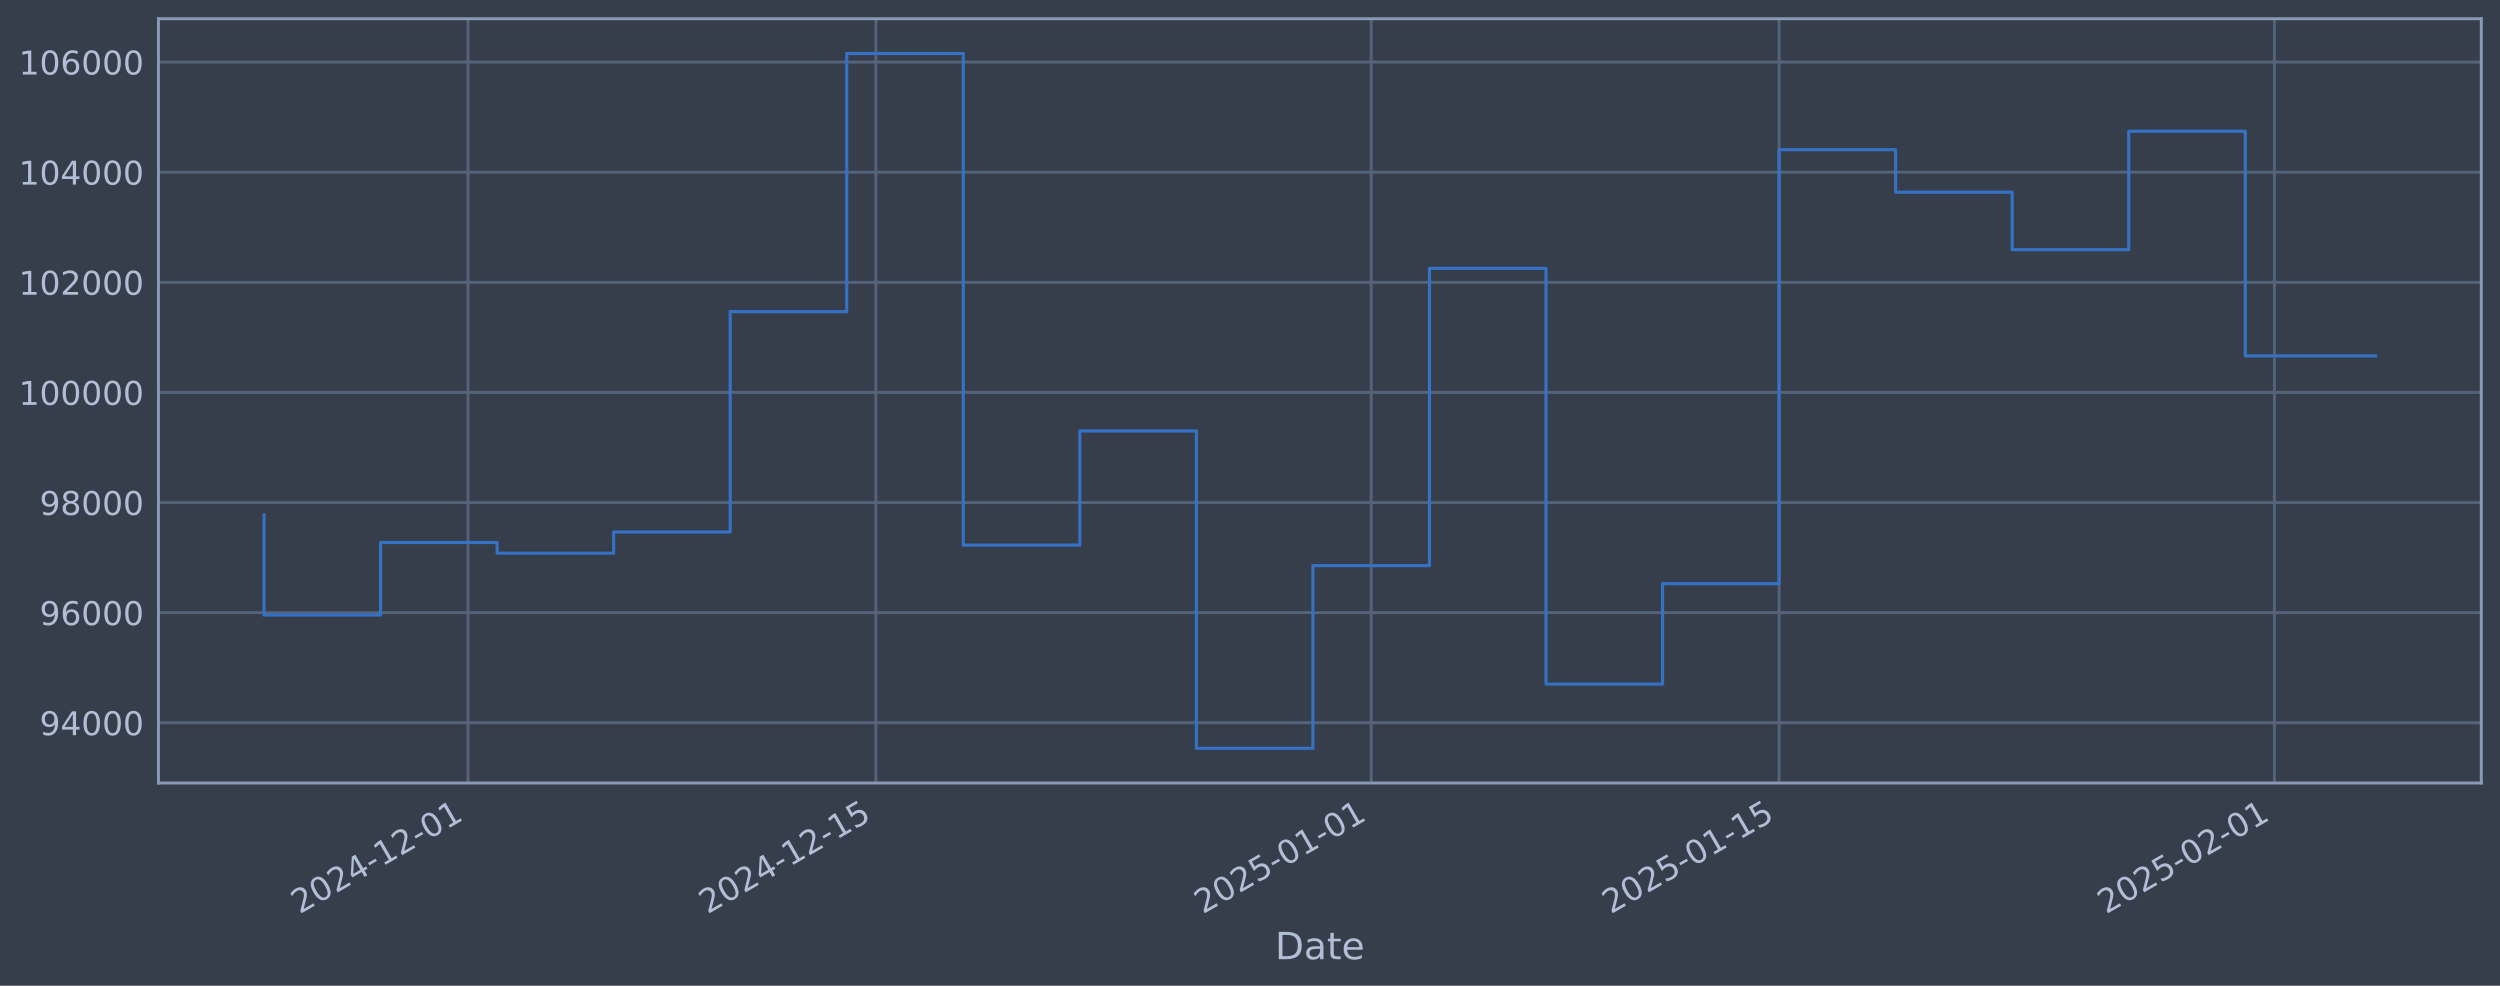
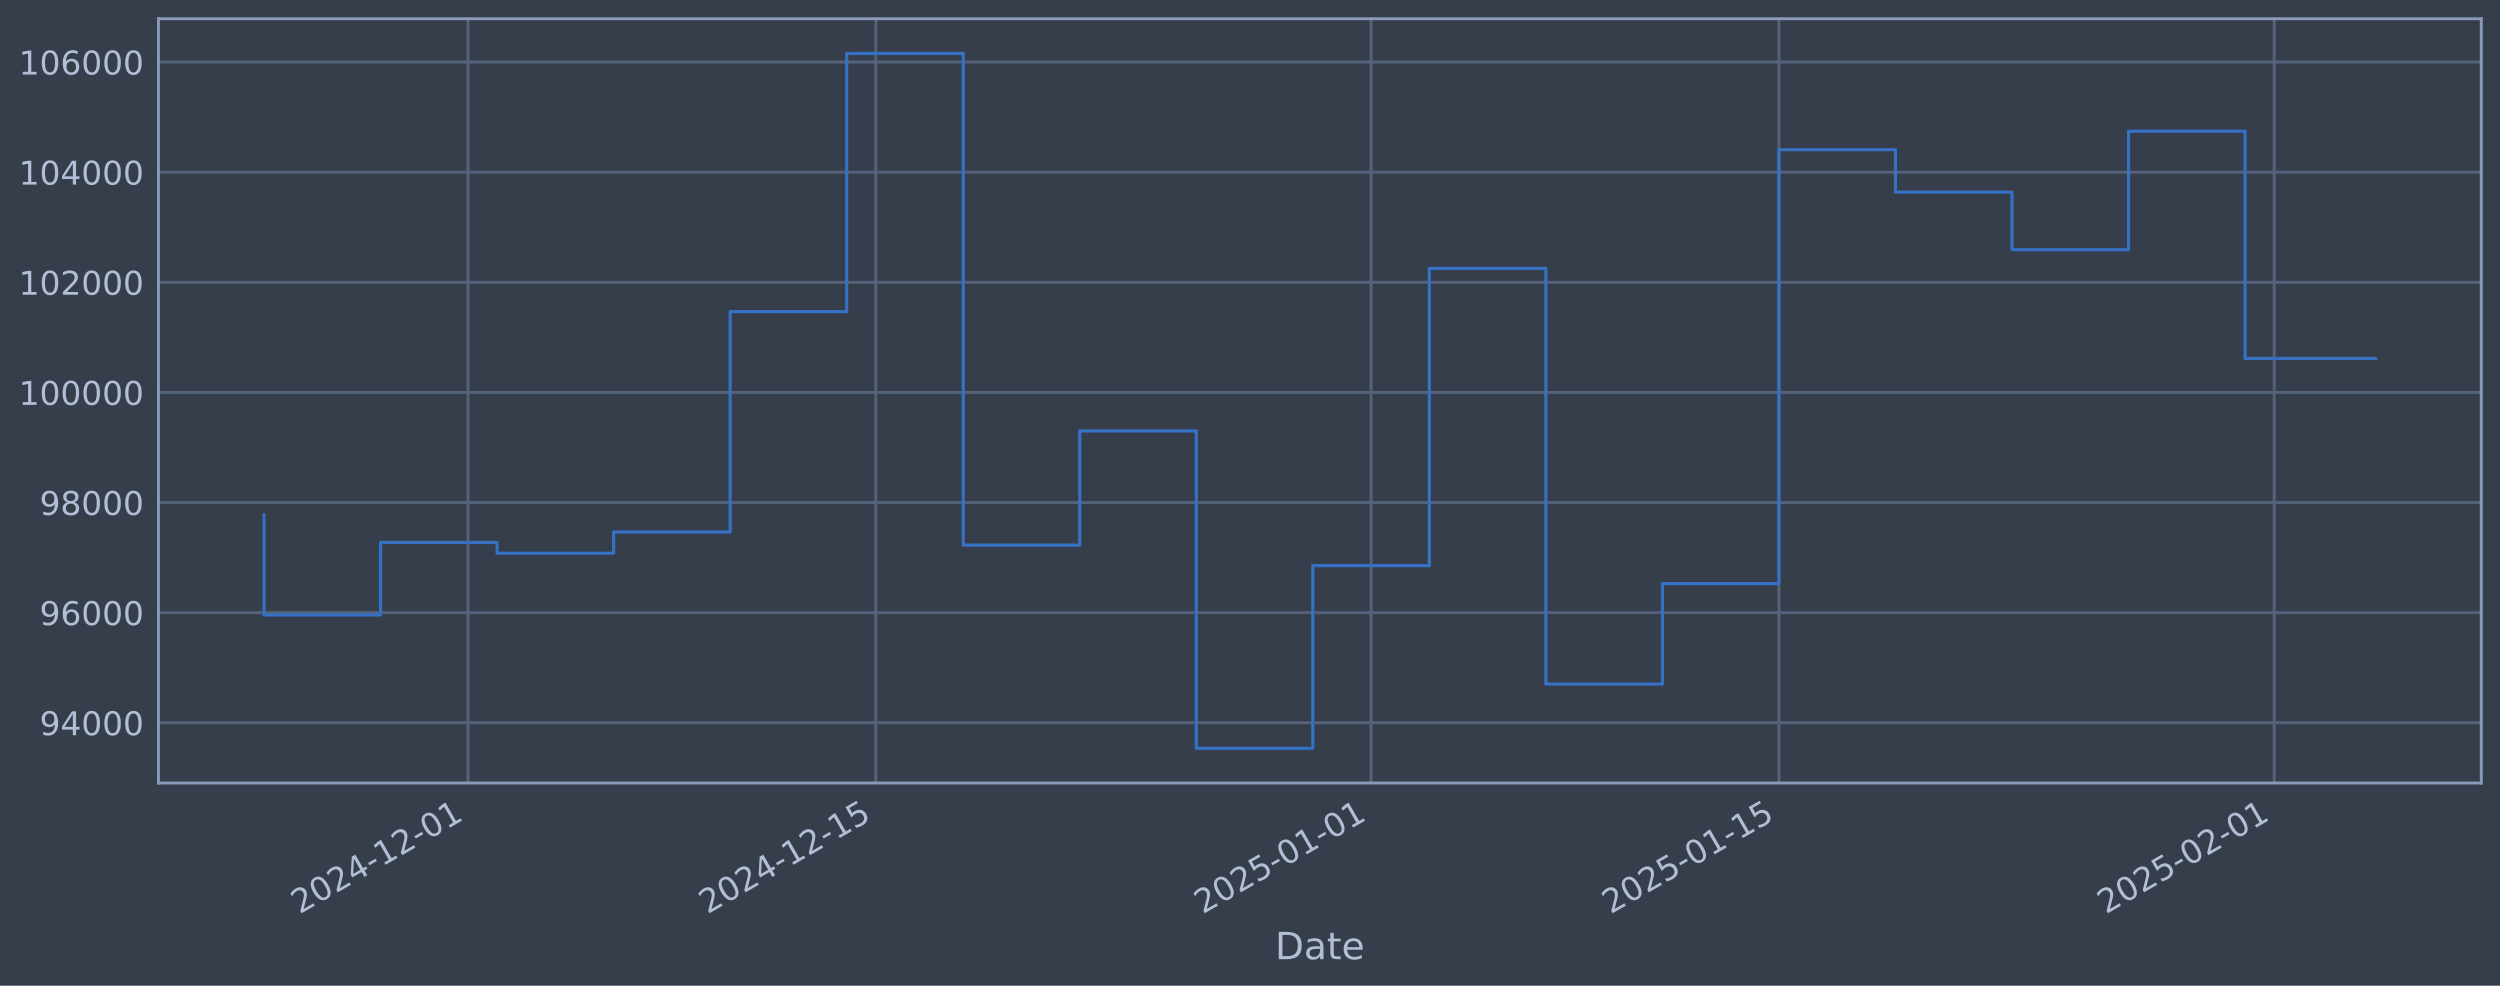
<svg xmlns="http://www.w3.org/2000/svg" xmlns:xlink="http://www.w3.org/1999/xlink" width="960.9pt" height="378.87pt" viewBox="0 0 960.9 378.87" version="1.1">
  <defs>
    <style type="text/css">*{stroke-linejoin: round; stroke-linecap: butt}</style>
  </defs>
  <g id="figure_1">
    <g id="patch_1">
      <path d="M 0 378.87  L 960.9 378.87  L 960.9 0  L 0 0  z " style="fill: #373e4b" />
    </g>
    <g id="axes_1">
      <g id="patch_2">
        <path d="M 60.901 300.96  L 953.701 300.96  L 953.701 7.2  L 60.901 7.2  z " style="fill: #373e4b" />
      </g>
      <g id="matplotlib.axis_1">
        <g id="xtick_1">
          <g id="line2d_1">
-             <path d="M 179.873 300.96  L 179.873 7.2  " clip-path="url(#p1a6405fae7)" style="fill: none; stroke: #546379; stroke-width: 1.12; stroke-linecap: square" />
+             <path d="M 179.866 300.96  L 179.866 7.2  " clip-path="url(#p945b102781)" style="fill: none; stroke: #546379; stroke-width: 1.12; stroke-linecap: square" />
          </g>
          <g id="line2d_2" />
          <g id="text_1">
-             <g style="fill: #b1bed6" transform="translate(115.1475 351.4642) rotate(-30) scale(0.126 -0.126)">
+             <g style="fill: #b1bed6" transform="translate(115.1406 351.4642) rotate(-30) scale(0.126 -0.126)">
              <defs>
                <path id="DejaVuSans-32" d="M 1228 531  L 3431 531  L 3431 0  L 469 0  L 469 531  Q 828 903 1448 1529  Q 2069 2156 2228 2338  Q 2531 2678 2651 2914  Q 2772 3150 2772 3378  Q 2772 3750 2511 3984  Q 2250 4219 1831 4219  Q 1534 4219 1204 4116  Q 875 4013 500 3803  L 500 4441  Q 881 4594 1212 4672  Q 1544 4750 1819 4750  Q 2544 4750 2975 4387  Q 3406 4025 3406 3419  Q 3406 3131 3298 2873  Q 3191 2616 2906 2266  Q 2828 2175 2409 1742  Q 1991 1309 1228 531  z " transform="scale(0.015625)" />
                <path id="DejaVuSans-30" d="M 2034 4250  Q 1547 4250 1301 3770  Q 1056 3291 1056 2328  Q 1056 1369 1301 889  Q 1547 409 2034 409  Q 2525 409 2770 889  Q 3016 1369 3016 2328  Q 3016 3291 2770 3770  Q 2525 4250 2034 4250  z M 2034 4750  Q 2819 4750 3233 4129  Q 3647 3509 3647 2328  Q 3647 1150 3233 529  Q 2819 -91 2034 -91  Q 1250 -91 836 529  Q 422 1150 422 2328  Q 422 3509 836 4129  Q 1250 4750 2034 4750  z " transform="scale(0.015625)" />
                <path id="DejaVuSans-34" d="M 2419 4116  L 825 1625  L 2419 1625  L 2419 4116  z M 2253 4666  L 3047 4666  L 3047 1625  L 3713 1625  L 3713 1100  L 3047 1100  L 3047 0  L 2419 0  L 2419 1100  L 313 1100  L 313 1709  L 2253 4666  z " transform="scale(0.015625)" />
                <path id="DejaVuSans-2d" d="M 313 2009  L 1997 2009  L 1997 1497  L 313 1497  L 313 2009  z " transform="scale(0.015625)" />
                <path id="DejaVuSans-31" d="M 794 531  L 1825 531  L 1825 4091  L 703 3866  L 703 4441  L 1819 4666  L 2450 4666  L 2450 531  L 3481 531  L 3481 0  L 794 0  L 794 531  z " transform="scale(0.015625)" />
              </defs>
              <use xlink:href="#DejaVuSans-32" />
              <use xlink:href="#DejaVuSans-30" transform="translate(63.62305 0)" />
              <use xlink:href="#DejaVuSans-32" transform="translate(127.2461 0)" />
              <use xlink:href="#DejaVuSans-34" transform="translate(190.8691 0)" />
              <use xlink:href="#DejaVuSans-2d" transform="translate(254.4922 0)" />
              <use xlink:href="#DejaVuSans-31" transform="translate(290.5762 0)" />
              <use xlink:href="#DejaVuSans-32" transform="translate(354.1992 0)" />
              <use xlink:href="#DejaVuSans-2d" transform="translate(417.8223 0)" />
              <use xlink:href="#DejaVuSans-30" transform="translate(453.9062 0)" />
              <use xlink:href="#DejaVuSans-31" transform="translate(517.5293 0)" />
            </g>
          </g>
        </g>
        <g id="xtick_2">
          <g id="line2d_3">
-             <path d="M 336.654 300.96  L 336.654 7.2  " clip-path="url(#p1a6405fae7)" style="fill: none; stroke: #546379; stroke-width: 1.12; stroke-linecap: square" />
+             <path d="M 336.634 300.96  L 336.634 7.2  " clip-path="url(#p945b102781)" style="fill: none; stroke: #546379; stroke-width: 1.12; stroke-linecap: square" />
          </g>
          <g id="line2d_4" />
          <g id="text_2">
-             <g style="fill: #b1bed6" transform="translate(271.9289 351.4642) rotate(-30) scale(0.126 -0.126)">
+             <g style="fill: #b1bed6" transform="translate(271.9083 351.4642) rotate(-30) scale(0.126 -0.126)">
              <defs>
                <path id="DejaVuSans-35" d="M 691 4666  L 3169 4666  L 3169 4134  L 1269 4134  L 1269 2991  Q 1406 3038 1543 3061  Q 1681 3084 1819 3084  Q 2600 3084 3056 2656  Q 3513 2228 3513 1497  Q 3513 744 3044 326  Q 2575 -91 1722 -91  Q 1428 -91 1123 -41  Q 819 9 494 109  L 494 744  Q 775 591 1075 516  Q 1375 441 1709 441  Q 2250 441 2565 725  Q 2881 1009 2881 1497  Q 2881 1984 2565 2268  Q 2250 2553 1709 2553  Q 1456 2553 1204 2497  Q 953 2441 691 2322  L 691 4666  z " transform="scale(0.015625)" />
              </defs>
              <use xlink:href="#DejaVuSans-32" />
              <use xlink:href="#DejaVuSans-30" transform="translate(63.62305 0)" />
              <use xlink:href="#DejaVuSans-32" transform="translate(127.2461 0)" />
              <use xlink:href="#DejaVuSans-34" transform="translate(190.8691 0)" />
              <use xlink:href="#DejaVuSans-2d" transform="translate(254.4922 0)" />
              <use xlink:href="#DejaVuSans-31" transform="translate(290.5762 0)" />
              <use xlink:href="#DejaVuSans-32" transform="translate(354.1992 0)" />
              <use xlink:href="#DejaVuSans-2d" transform="translate(417.8223 0)" />
              <use xlink:href="#DejaVuSans-31" transform="translate(453.9062 0)" />
              <use xlink:href="#DejaVuSans-35" transform="translate(517.5293 0)" />
            </g>
          </g>
        </g>
        <g id="xtick_3">
          <g id="line2d_5">
-             <path d="M 527.032 300.96  L 527.032 7.2  " clip-path="url(#p1a6405fae7)" style="fill: none; stroke: #546379; stroke-width: 1.12; stroke-linecap: square" />
+             <path d="M 526.995 300.96  L 526.995 7.2  " clip-path="url(#p945b102781)" style="fill: none; stroke: #546379; stroke-width: 1.12; stroke-linecap: square" />
          </g>
          <g id="line2d_6" />
          <g id="text_3">
-             <g style="fill: #b1bed6" transform="translate(462.3063 351.4642) rotate(-30) scale(0.126 -0.126)">
+             <g style="fill: #b1bed6" transform="translate(462.269 351.4642) rotate(-30) scale(0.126 -0.126)">
              <use xlink:href="#DejaVuSans-32" />
              <use xlink:href="#DejaVuSans-30" transform="translate(63.62305 0)" />
              <use xlink:href="#DejaVuSans-32" transform="translate(127.2461 0)" />
              <use xlink:href="#DejaVuSans-35" transform="translate(190.8691 0)" />
              <use xlink:href="#DejaVuSans-2d" transform="translate(254.4922 0)" />
              <use xlink:href="#DejaVuSans-30" transform="translate(290.5762 0)" />
              <use xlink:href="#DejaVuSans-31" transform="translate(354.1992 0)" />
              <use xlink:href="#DejaVuSans-2d" transform="translate(417.8223 0)" />
              <use xlink:href="#DejaVuSans-30" transform="translate(453.9062 0)" />
              <use xlink:href="#DejaVuSans-31" transform="translate(517.5293 0)" />
            </g>
          </g>
        </g>
        <g id="xtick_4">
          <g id="line2d_7">
-             <path d="M 683.813 300.96  L 683.813 7.2  " clip-path="url(#p1a6405fae7)" style="fill: none; stroke: #546379; stroke-width: 1.12; stroke-linecap: square" />
+             <path d="M 683.762 300.96  L 683.762 7.2  " clip-path="url(#p945b102781)" style="fill: none; stroke: #546379; stroke-width: 1.12; stroke-linecap: square" />
          </g>
          <g id="line2d_8" />
          <g id="text_4">
-             <g style="fill: #b1bed6" transform="translate(619.0877 351.4642) rotate(-30) scale(0.126 -0.126)">
+             <g style="fill: #b1bed6" transform="translate(619.0366 351.4642) rotate(-30) scale(0.126 -0.126)">
              <use xlink:href="#DejaVuSans-32" />
              <use xlink:href="#DejaVuSans-30" transform="translate(63.62305 0)" />
              <use xlink:href="#DejaVuSans-32" transform="translate(127.2461 0)" />
              <use xlink:href="#DejaVuSans-35" transform="translate(190.8691 0)" />
              <use xlink:href="#DejaVuSans-2d" transform="translate(254.4922 0)" />
              <use xlink:href="#DejaVuSans-30" transform="translate(290.5762 0)" />
              <use xlink:href="#DejaVuSans-31" transform="translate(354.1992 0)" />
              <use xlink:href="#DejaVuSans-2d" transform="translate(417.8223 0)" />
              <use xlink:href="#DejaVuSans-31" transform="translate(453.9062 0)" />
              <use xlink:href="#DejaVuSans-35" transform="translate(517.5293 0)" />
            </g>
          </g>
        </g>
        <g id="xtick_5">
          <g id="line2d_9">
-             <path d="M 874.191 300.96  L 874.191 7.2  " clip-path="url(#p1a6405fae7)" style="fill: none; stroke: #546379; stroke-width: 1.12; stroke-linecap: square" />
+             <path d="M 874.123 300.96  L 874.123 7.2  " clip-path="url(#p945b102781)" style="fill: none; stroke: #546379; stroke-width: 1.12; stroke-linecap: square" />
          </g>
          <g id="line2d_10" />
          <g id="text_5">
-             <g style="fill: #b1bed6" transform="translate(809.4651 351.4642) rotate(-30) scale(0.126 -0.126)">
+             <g style="fill: #b1bed6" transform="translate(809.3974 351.4642) rotate(-30) scale(0.126 -0.126)">
              <use xlink:href="#DejaVuSans-32" />
              <use xlink:href="#DejaVuSans-30" transform="translate(63.62305 0)" />
              <use xlink:href="#DejaVuSans-32" transform="translate(127.2461 0)" />
              <use xlink:href="#DejaVuSans-35" transform="translate(190.8691 0)" />
              <use xlink:href="#DejaVuSans-2d" transform="translate(254.4922 0)" />
              <use xlink:href="#DejaVuSans-30" transform="translate(290.5762 0)" />
              <use xlink:href="#DejaVuSans-32" transform="translate(354.1992 0)" />
              <use xlink:href="#DejaVuSans-2d" transform="translate(417.8223 0)" />
              <use xlink:href="#DejaVuSans-30" transform="translate(453.9062 0)" />
              <use xlink:href="#DejaVuSans-31" transform="translate(517.5293 0)" />
            </g>
          </g>
        </g>
        <g id="text_6">
          <g style="fill: #b1bed6" transform="translate(490.0914 368.6753) scale(0.144 -0.144)">
            <defs>
              <path id="DejaVuSans-44" d="M 1259 4147  L 1259 519  L 2022 519  Q 2988 519 3436 956  Q 3884 1394 3884 2338  Q 3884 3275 3436 3711  Q 2988 4147 2022 4147  L 1259 4147  z M 628 4666  L 1925 4666  Q 3281 4666 3915 4102  Q 4550 3538 4550 2338  Q 4550 1131 3912 565  Q 3275 0 1925 0  L 628 0  L 628 4666  z " transform="scale(0.015625)" />
              <path id="DejaVuSans-61" d="M 2194 1759  Q 1497 1759 1228 1600  Q 959 1441 959 1056  Q 959 750 1161 570  Q 1363 391 1709 391  Q 2188 391 2477 730  Q 2766 1069 2766 1631  L 2766 1759  L 2194 1759  z M 3341 1997  L 3341 0  L 2766 0  L 2766 531  Q 2569 213 2275 61  Q 1981 -91 1556 -91  Q 1019 -91 701 211  Q 384 513 384 1019  Q 384 1609 779 1909  Q 1175 2209 1959 2209  L 2766 2209  L 2766 2266  Q 2766 2663 2505 2880  Q 2244 3097 1772 3097  Q 1472 3097 1187 3025  Q 903 2953 641 2809  L 641 3341  Q 956 3463 1253 3523  Q 1550 3584 1831 3584  Q 2591 3584 2966 3190  Q 3341 2797 3341 1997  z " transform="scale(0.015625)" />
              <path id="DejaVuSans-74" d="M 1172 4494  L 1172 3500  L 2356 3500  L 2356 3053  L 1172 3053  L 1172 1153  Q 1172 725 1289 603  Q 1406 481 1766 481  L 2356 481  L 2356 0  L 1766 0  Q 1100 0 847 248  Q 594 497 594 1153  L 594 3053  L 172 3053  L 172 3500  L 594 3500  L 594 4494  L 1172 4494  z " transform="scale(0.015625)" />
              <path id="DejaVuSans-65" d="M 3597 1894  L 3597 1613  L 953 1613  Q 991 1019 1311 708  Q 1631 397 2203 397  Q 2534 397 2845 478  Q 3156 559 3463 722  L 3463 178  Q 3153 47 2828 -22  Q 2503 -91 2169 -91  Q 1331 -91 842 396  Q 353 884 353 1716  Q 353 2575 817 3079  Q 1281 3584 2069 3584  Q 2775 3584 3186 3129  Q 3597 2675 3597 1894  z M 3022 2063  Q 3016 2534 2758 2815  Q 2500 3097 2075 3097  Q 1594 3097 1305 2825  Q 1016 2553 972 2059  L 3022 2063  z " transform="scale(0.015625)" />
            </defs>
            <use xlink:href="#DejaVuSans-44" />
            <use xlink:href="#DejaVuSans-61" transform="translate(77.00195 0)" />
            <use xlink:href="#DejaVuSans-74" transform="translate(138.2812 0)" />
            <use xlink:href="#DejaVuSans-65" transform="translate(177.4902 0)" />
          </g>
        </g>
      </g>
      <g id="matplotlib.axis_2">
        <g id="ytick_1">
          <g id="line2d_11">
-             <path d="M 60.901 277.797  L 953.701 277.797  " clip-path="url(#p1a6405fae7)" style="fill: none; stroke: #546379; stroke-width: 1.12; stroke-linecap: square" />
+             <path d="M 60.901 277.797  L 953.701 277.797  " clip-path="url(#p945b102781)" style="fill: none; stroke: #546379; stroke-width: 1.12; stroke-linecap: square" />
          </g>
          <g id="line2d_12" />
          <g id="text_7">
            <g style="fill: #b1bed6" transform="translate(15.21675 282.5841) scale(0.126 -0.126)">
              <defs>
                <path id="DejaVuSans-39" d="M 703 97  L 703 672  Q 941 559 1184 500  Q 1428 441 1663 441  Q 2288 441 2617 861  Q 2947 1281 2994 2138  Q 2813 1869 2534 1725  Q 2256 1581 1919 1581  Q 1219 1581 811 2004  Q 403 2428 403 3163  Q 403 3881 828 4315  Q 1253 4750 1959 4750  Q 2769 4750 3195 4129  Q 3622 3509 3622 2328  Q 3622 1225 3098 567  Q 2575 -91 1691 -91  Q 1453 -91 1209 -44  Q 966 3 703 97  z M 1959 2075  Q 2384 2075 2632 2365  Q 2881 2656 2881 3163  Q 2881 3666 2632 3958  Q 2384 4250 1959 4250  Q 1534 4250 1286 3958  Q 1038 3666 1038 3163  Q 1038 2656 1286 2365  Q 1534 2075 1959 2075  z " transform="scale(0.015625)" />
              </defs>
              <use xlink:href="#DejaVuSans-39" />
              <use xlink:href="#DejaVuSans-34" transform="translate(63.62305 0)" />
              <use xlink:href="#DejaVuSans-30" transform="translate(127.2461 0)" />
              <use xlink:href="#DejaVuSans-30" transform="translate(190.8691 0)" />
              <use xlink:href="#DejaVuSans-30" transform="translate(254.4922 0)" />
            </g>
          </g>
        </g>
        <g id="ytick_2">
          <g id="line2d_13">
-             <path d="M 60.901 235.473  L 953.701 235.473  " clip-path="url(#p1a6405fae7)" style="fill: none; stroke: #546379; stroke-width: 1.12; stroke-linecap: square" />
+             <path d="M 60.901 235.473  L 953.701 235.473  " clip-path="url(#p945b102781)" style="fill: none; stroke: #546379; stroke-width: 1.12; stroke-linecap: square" />
          </g>
          <g id="line2d_14" />
          <g id="text_8">
            <g style="fill: #b1bed6" transform="translate(15.21675 240.2602) scale(0.126 -0.126)">
              <defs>
                <path id="DejaVuSans-36" d="M 2113 2584  Q 1688 2584 1439 2293  Q 1191 2003 1191 1497  Q 1191 994 1439 701  Q 1688 409 2113 409  Q 2538 409 2786 701  Q 3034 994 3034 1497  Q 3034 2003 2786 2293  Q 2538 2584 2113 2584  z M 3366 4563  L 3366 3988  Q 3128 4100 2886 4159  Q 2644 4219 2406 4219  Q 1781 4219 1451 3797  Q 1122 3375 1075 2522  Q 1259 2794 1537 2939  Q 1816 3084 2150 3084  Q 2853 3084 3261 2657  Q 3669 2231 3669 1497  Q 3669 778 3244 343  Q 2819 -91 2113 -91  Q 1303 -91 875 529  Q 447 1150 447 2328  Q 447 3434 972 4092  Q 1497 4750 2381 4750  Q 2619 4750 2861 4703  Q 3103 4656 3366 4563  z " transform="scale(0.015625)" />
              </defs>
              <use xlink:href="#DejaVuSans-39" />
              <use xlink:href="#DejaVuSans-36" transform="translate(63.62305 0)" />
              <use xlink:href="#DejaVuSans-30" transform="translate(127.2461 0)" />
              <use xlink:href="#DejaVuSans-30" transform="translate(190.8691 0)" />
              <use xlink:href="#DejaVuSans-30" transform="translate(254.4922 0)" />
            </g>
          </g>
        </g>
        <g id="ytick_3">
          <g id="line2d_15">
-             <path d="M 60.901 193.149  L 953.701 193.149  " clip-path="url(#p1a6405fae7)" style="fill: none; stroke: #546379; stroke-width: 1.12; stroke-linecap: square" />
+             <path d="M 60.901 193.149  L 953.701 193.149  " clip-path="url(#p945b102781)" style="fill: none; stroke: #546379; stroke-width: 1.12; stroke-linecap: square" />
          </g>
          <g id="line2d_16" />
          <g id="text_9">
            <g style="fill: #b1bed6" transform="translate(15.21675 197.9364) scale(0.126 -0.126)">
              <defs>
                <path id="DejaVuSans-38" d="M 2034 2216  Q 1584 2216 1326 1975  Q 1069 1734 1069 1313  Q 1069 891 1326 650  Q 1584 409 2034 409  Q 2484 409 2743 651  Q 3003 894 3003 1313  Q 3003 1734 2745 1975  Q 2488 2216 2034 2216  z M 1403 2484  Q 997 2584 770 2862  Q 544 3141 544 3541  Q 544 4100 942 4425  Q 1341 4750 2034 4750  Q 2731 4750 3128 4425  Q 3525 4100 3525 3541  Q 3525 3141 3298 2862  Q 3072 2584 2669 2484  Q 3125 2378 3379 2068  Q 3634 1759 3634 1313  Q 3634 634 3220 271  Q 2806 -91 2034 -91  Q 1263 -91 848 271  Q 434 634 434 1313  Q 434 1759 690 2068  Q 947 2378 1403 2484  z M 1172 3481  Q 1172 3119 1398 2916  Q 1625 2713 2034 2713  Q 2441 2713 2670 2916  Q 2900 3119 2900 3481  Q 2900 3844 2670 4047  Q 2441 4250 2034 4250  Q 1625 4250 1398 4047  Q 1172 3844 1172 3481  z " transform="scale(0.015625)" />
              </defs>
              <use xlink:href="#DejaVuSans-39" />
              <use xlink:href="#DejaVuSans-38" transform="translate(63.62305 0)" />
              <use xlink:href="#DejaVuSans-30" transform="translate(127.2461 0)" />
              <use xlink:href="#DejaVuSans-30" transform="translate(190.8691 0)" />
              <use xlink:href="#DejaVuSans-30" transform="translate(254.4922 0)" />
            </g>
          </g>
        </g>
        <g id="ytick_4">
          <g id="line2d_17">
-             <path d="M 60.901 150.826  L 953.701 150.826  " clip-path="url(#p1a6405fae7)" style="fill: none; stroke: #546379; stroke-width: 1.12; stroke-linecap: square" />
+             <path d="M 60.901 150.826  L 953.701 150.826  " clip-path="url(#p945b102781)" style="fill: none; stroke: #546379; stroke-width: 1.12; stroke-linecap: square" />
          </g>
          <g id="line2d_18" />
          <g id="text_10">
            <g style="fill: #b1bed6" transform="translate(7.2 155.6126) scale(0.126 -0.126)">
              <use xlink:href="#DejaVuSans-31" />
              <use xlink:href="#DejaVuSans-30" transform="translate(63.62305 0)" />
              <use xlink:href="#DejaVuSans-30" transform="translate(127.2461 0)" />
              <use xlink:href="#DejaVuSans-30" transform="translate(190.8691 0)" />
              <use xlink:href="#DejaVuSans-30" transform="translate(254.4922 0)" />
              <use xlink:href="#DejaVuSans-30" transform="translate(318.1152 0)" />
            </g>
          </g>
        </g>
        <g id="ytick_5">
          <g id="line2d_19">
-             <path d="M 60.901 108.502  L 953.701 108.502  " clip-path="url(#p1a6405fae7)" style="fill: none; stroke: #546379; stroke-width: 1.12; stroke-linecap: square" />
+             <path d="M 60.901 108.502  L 953.701 108.502  " clip-path="url(#p945b102781)" style="fill: none; stroke: #546379; stroke-width: 1.12; stroke-linecap: square" />
          </g>
          <g id="line2d_20" />
          <g id="text_11">
            <g style="fill: #b1bed6" transform="translate(7.2 113.2888) scale(0.126 -0.126)">
              <use xlink:href="#DejaVuSans-31" />
              <use xlink:href="#DejaVuSans-30" transform="translate(63.62305 0)" />
              <use xlink:href="#DejaVuSans-32" transform="translate(127.2461 0)" />
              <use xlink:href="#DejaVuSans-30" transform="translate(190.8691 0)" />
              <use xlink:href="#DejaVuSans-30" transform="translate(254.4922 0)" />
              <use xlink:href="#DejaVuSans-30" transform="translate(318.1152 0)" />
            </g>
          </g>
        </g>
        <g id="ytick_6">
          <g id="line2d_21">
-             <path d="M 60.901 66.178  L 953.701 66.178  " clip-path="url(#p1a6405fae7)" style="fill: none; stroke: #546379; stroke-width: 1.12; stroke-linecap: square" />
+             <path d="M 60.901 66.178  L 953.701 66.178  " clip-path="url(#p945b102781)" style="fill: none; stroke: #546379; stroke-width: 1.12; stroke-linecap: square" />
          </g>
          <g id="line2d_22" />
          <g id="text_12">
            <g style="fill: #b1bed6" transform="translate(7.2 70.96502) scale(0.126 -0.126)">
              <use xlink:href="#DejaVuSans-31" />
              <use xlink:href="#DejaVuSans-30" transform="translate(63.62305 0)" />
              <use xlink:href="#DejaVuSans-34" transform="translate(127.2461 0)" />
              <use xlink:href="#DejaVuSans-30" transform="translate(190.8691 0)" />
              <use xlink:href="#DejaVuSans-30" transform="translate(254.4922 0)" />
              <use xlink:href="#DejaVuSans-30" transform="translate(318.1152 0)" />
            </g>
          </g>
        </g>
        <g id="ytick_7">
          <g id="line2d_23">
-             <path d="M 60.901 23.854  L 953.701 23.854  " clip-path="url(#p1a6405fae7)" style="fill: none; stroke: #546379; stroke-width: 1.12; stroke-linecap: square" />
+             <path d="M 60.901 23.854  L 953.701 23.854  " clip-path="url(#p945b102781)" style="fill: none; stroke: #546379; stroke-width: 1.12; stroke-linecap: square" />
          </g>
          <g id="line2d_24" />
          <g id="text_13">
            <g style="fill: #b1bed6" transform="translate(7.2 28.64121) scale(0.126 -0.126)">
              <use xlink:href="#DejaVuSans-31" />
              <use xlink:href="#DejaVuSans-30" transform="translate(63.62305 0)" />
              <use xlink:href="#DejaVuSans-36" transform="translate(127.2461 0)" />
              <use xlink:href="#DejaVuSans-30" transform="translate(190.8691 0)" />
              <use xlink:href="#DejaVuSans-30" transform="translate(254.4922 0)" />
              <use xlink:href="#DejaVuSans-30" transform="translate(318.1152 0)" />
            </g>
          </g>
        </g>
      </g>
      <g id="line2d_25">
-         <path d="M 101.482 197.87  L 101.482 236.383  L 146.277 236.383  L 146.277 208.521  L 191.072 208.521  L 191.072 212.628  L 235.866 212.628  L 235.866 204.459  L 280.661 204.459  L 280.661 119.77  L 325.456 119.77  L 325.456 20.553  L 370.25 20.553  L 370.25 209.517  L 415.045 209.517  L 415.045 165.636  L 459.84 165.636  L 459.84 287.607  L 504.634 287.607  L 504.634 217.409  L 549.429 217.409  L 549.429 103.141  L 594.224 103.141  L 594.224 262.927  L 639.019 262.927  L 639.019 224.318  L 683.813 224.318  L 683.813 57.525  L 728.608 57.525  L 728.608 73.859  L 773.403 73.859  L 773.403 95.961  L 818.197 95.961  L 818.197 50.434  L 862.992 50.434  L 862.992 136.788  L 913.119 136.788  " clip-path="url(#p1a6405fae7)" style="fill: none; stroke: #3572c6; stroke-width: 1.2; stroke-linecap: square" />
+         <path d="M 101.482 197.87  L 101.482 236.383  L 146.273 236.383  L 146.273 208.521  L 191.064 208.521  L 191.064 212.628  L 235.855 212.628  L 235.855 204.459  L 280.645 204.459  L 280.645 119.77  L 325.436 119.77  L 325.436 20.553  L 370.227 20.553  L 370.227 209.517  L 415.018 209.517  L 415.018 165.636  L 459.808 165.636  L 459.808 287.607  L 504.599 287.607  L 504.599 217.409  L 549.39 217.409  L 549.39 103.141  L 594.181 103.141  L 594.181 262.927  L 638.971 262.927  L 638.971 224.318  L 683.762 224.318  L 683.762 57.525  L 728.553 57.525  L 728.553 73.859  L 773.344 73.859  L 773.344 95.961  L 818.134 95.961  L 818.134 50.434  L 862.925 50.434  L 862.925 137.781  L 913.119 137.781  " clip-path="url(#p945b102781)" style="fill: none; stroke: #3572c6; stroke-width: 1.2; stroke-linecap: square" />
      </g>
      <g id="patch_3">
        <path d="M 60.901 300.96  L 60.901 7.2  " style="fill: none; stroke: #899ab8; stroke-width: 1.12; stroke-linejoin: miter; stroke-linecap: square" />
      </g>
      <g id="patch_4">
        <path d="M 953.701 300.96  L 953.701 7.2  " style="fill: none; stroke: #899ab8; stroke-width: 1.12; stroke-linejoin: miter; stroke-linecap: square" />
      </g>
      <g id="patch_5">
        <path d="M 60.901 300.96  L 953.701 300.96  " style="fill: none; stroke: #899ab8; stroke-width: 1.12; stroke-linejoin: miter; stroke-linecap: square" />
      </g>
      <g id="patch_6">
        <path d="M 60.901 7.2  L 953.701 7.2  " style="fill: none; stroke: #899ab8; stroke-width: 1.12; stroke-linejoin: miter; stroke-linecap: square" />
      </g>
    </g>
  </g>
  <defs>
-     <clipPath id="p1a6405fae7">
+     <clipPath id="p945b102781">
      <rect x="60.901" y="7.2" width="892.8" height="293.76" />
    </clipPath>
  </defs>
</svg>
